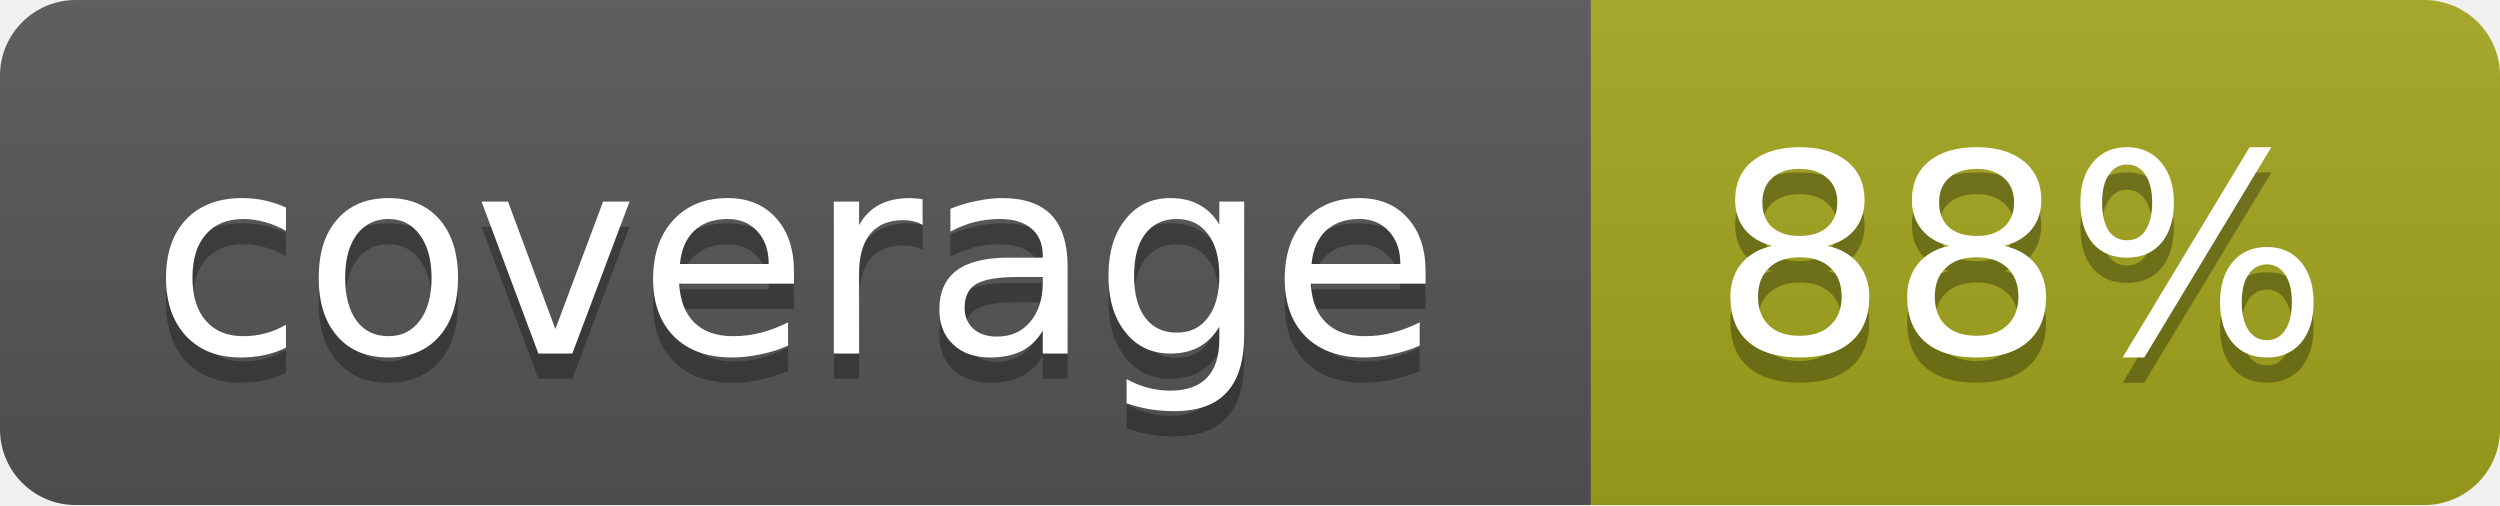
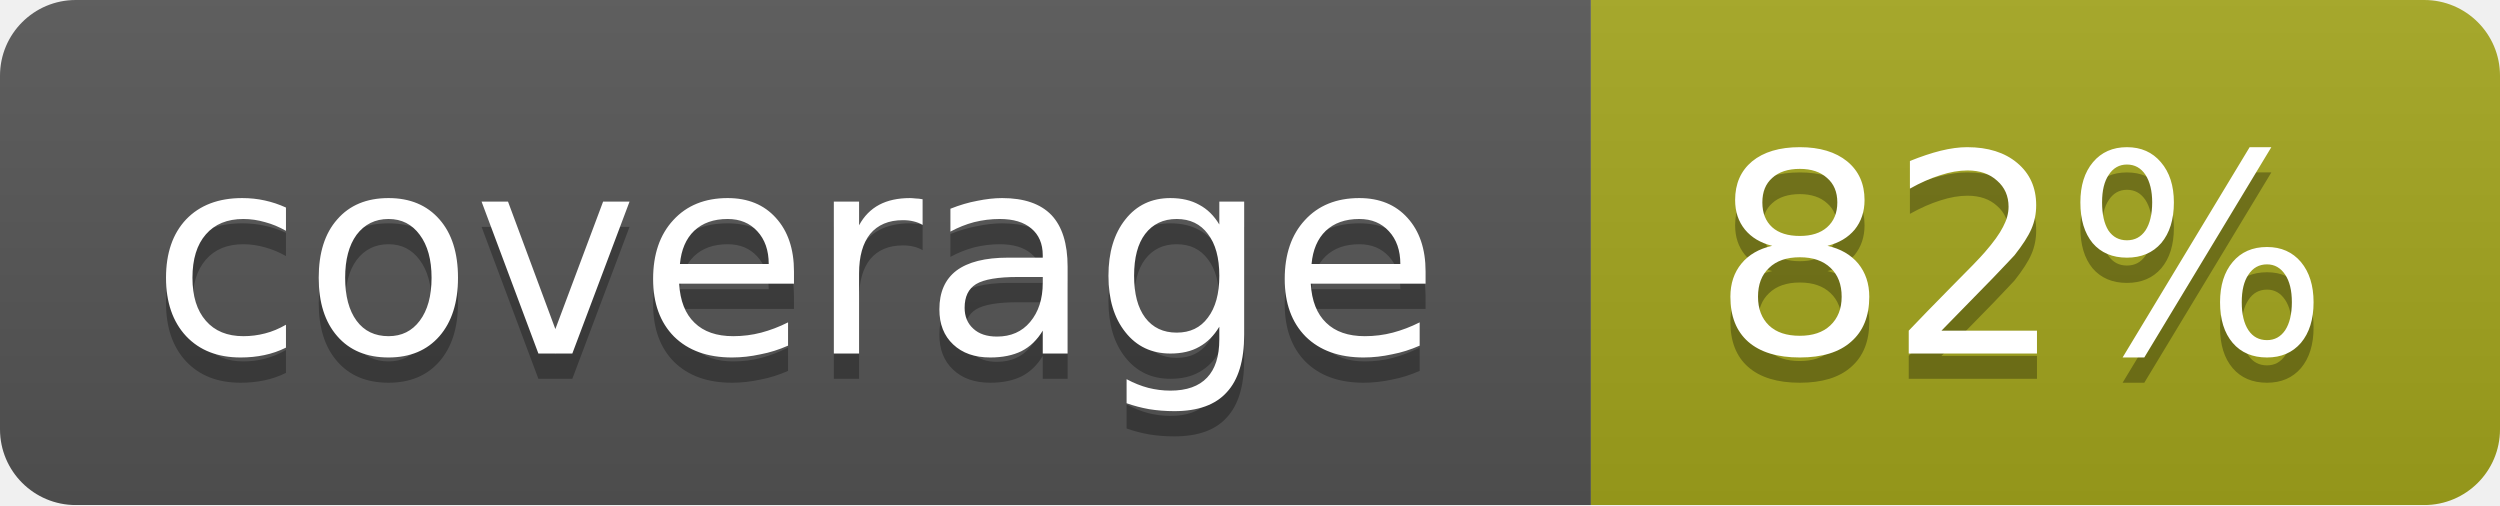
<svg xmlns="http://www.w3.org/2000/svg" width="99" height="20">
  <linearGradient id="b" x2="0" y2="100%">
    <stop offset="0" stop-color="#bbb" stop-opacity=".1" />
    <stop offset="1" stop-opacity=".1" />
  </linearGradient>
  <mask id="a">
    <rect width="99" height="20" rx="3" fill="#fff" />
  </mask>
  <g mask="url(#a)">
    <path fill="#555" d="M0 0h63v20H0z" />
    <path fill="#a4a61d" d="M63 0h36v20H63z" />
    <path fill="url(#b)" d="M0 0h99v20H0z" />
  </g>
  <g fill="#fff" text-anchor="middle" font-family="DejaVu Sans,Verdana,Geneva,sans-serif" font-size="11">
    <text x="31.5" y="15" fill="#010101" fill-opacity=".3">coverage</text>
    <text x="31.5" y="14">coverage</text>
-     <text x="80" y="15" fill="#010101" fill-opacity=".3">88%</text>
-     <text x="80" y="14">88%</text>
+     <text x="80" y="15" fill="#010101" fill-opacity=".3">82%</text>
+     <text x="80" y="14">82%</text>
  </g>
</svg>
